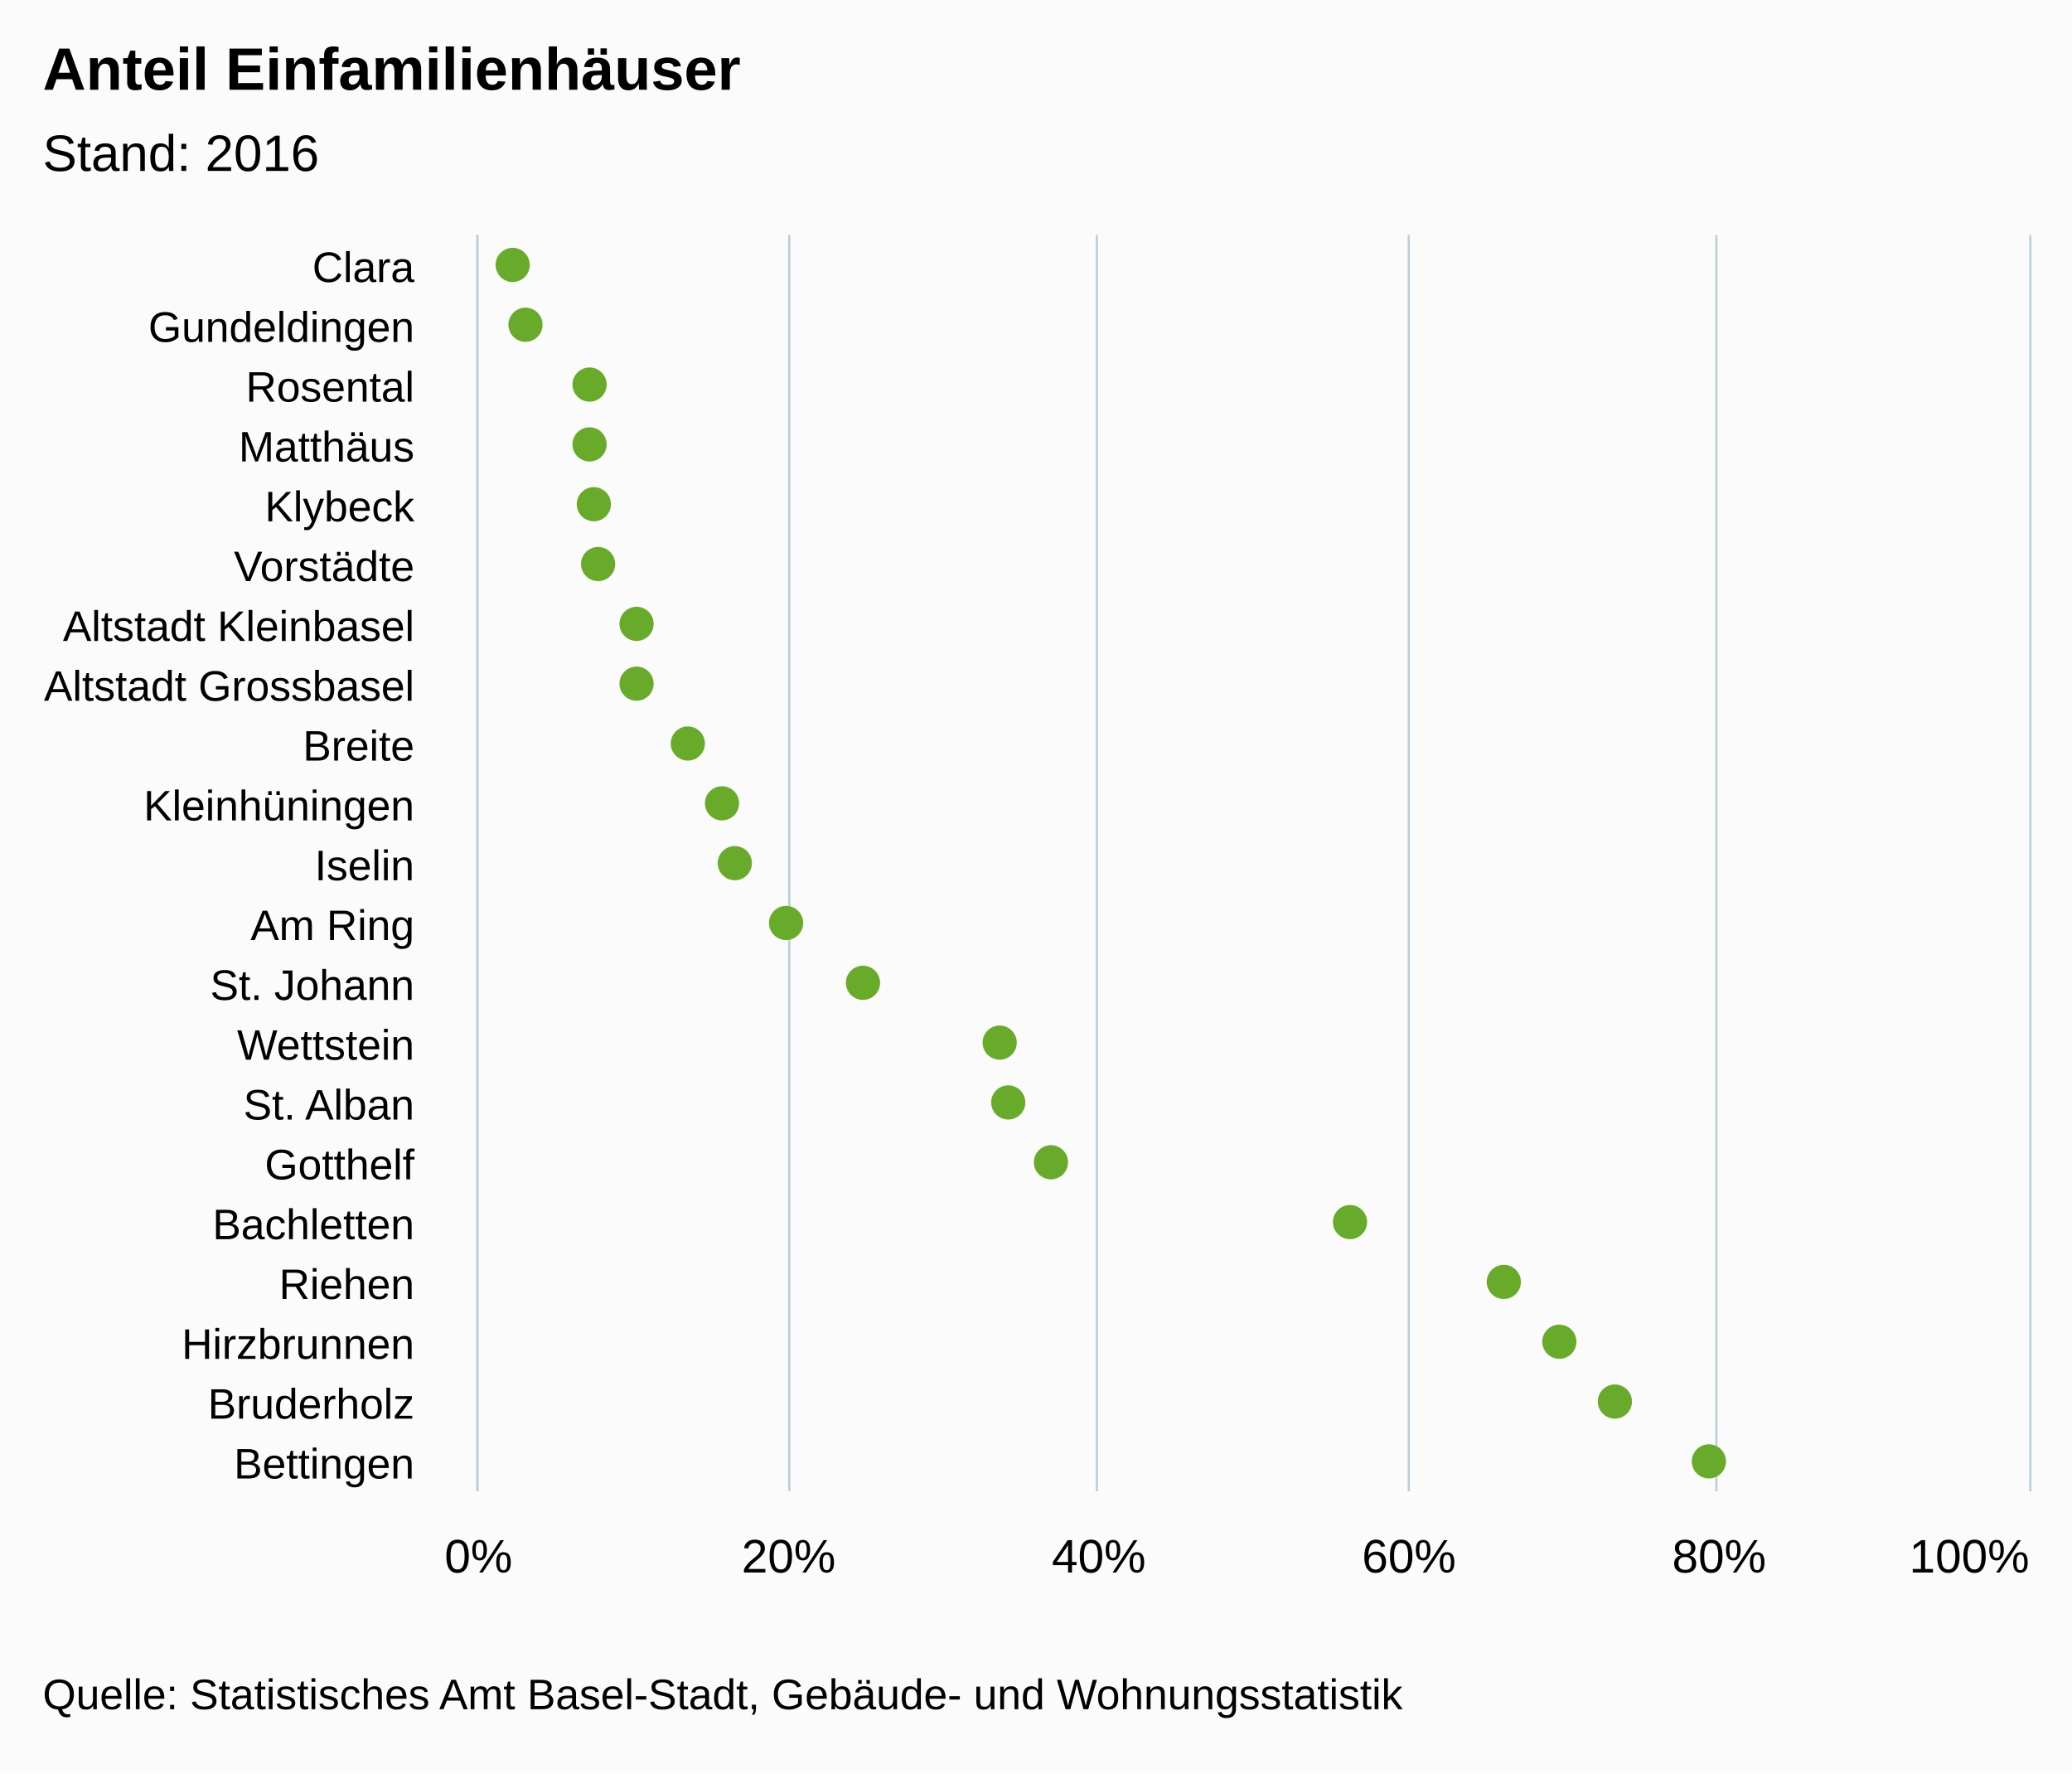
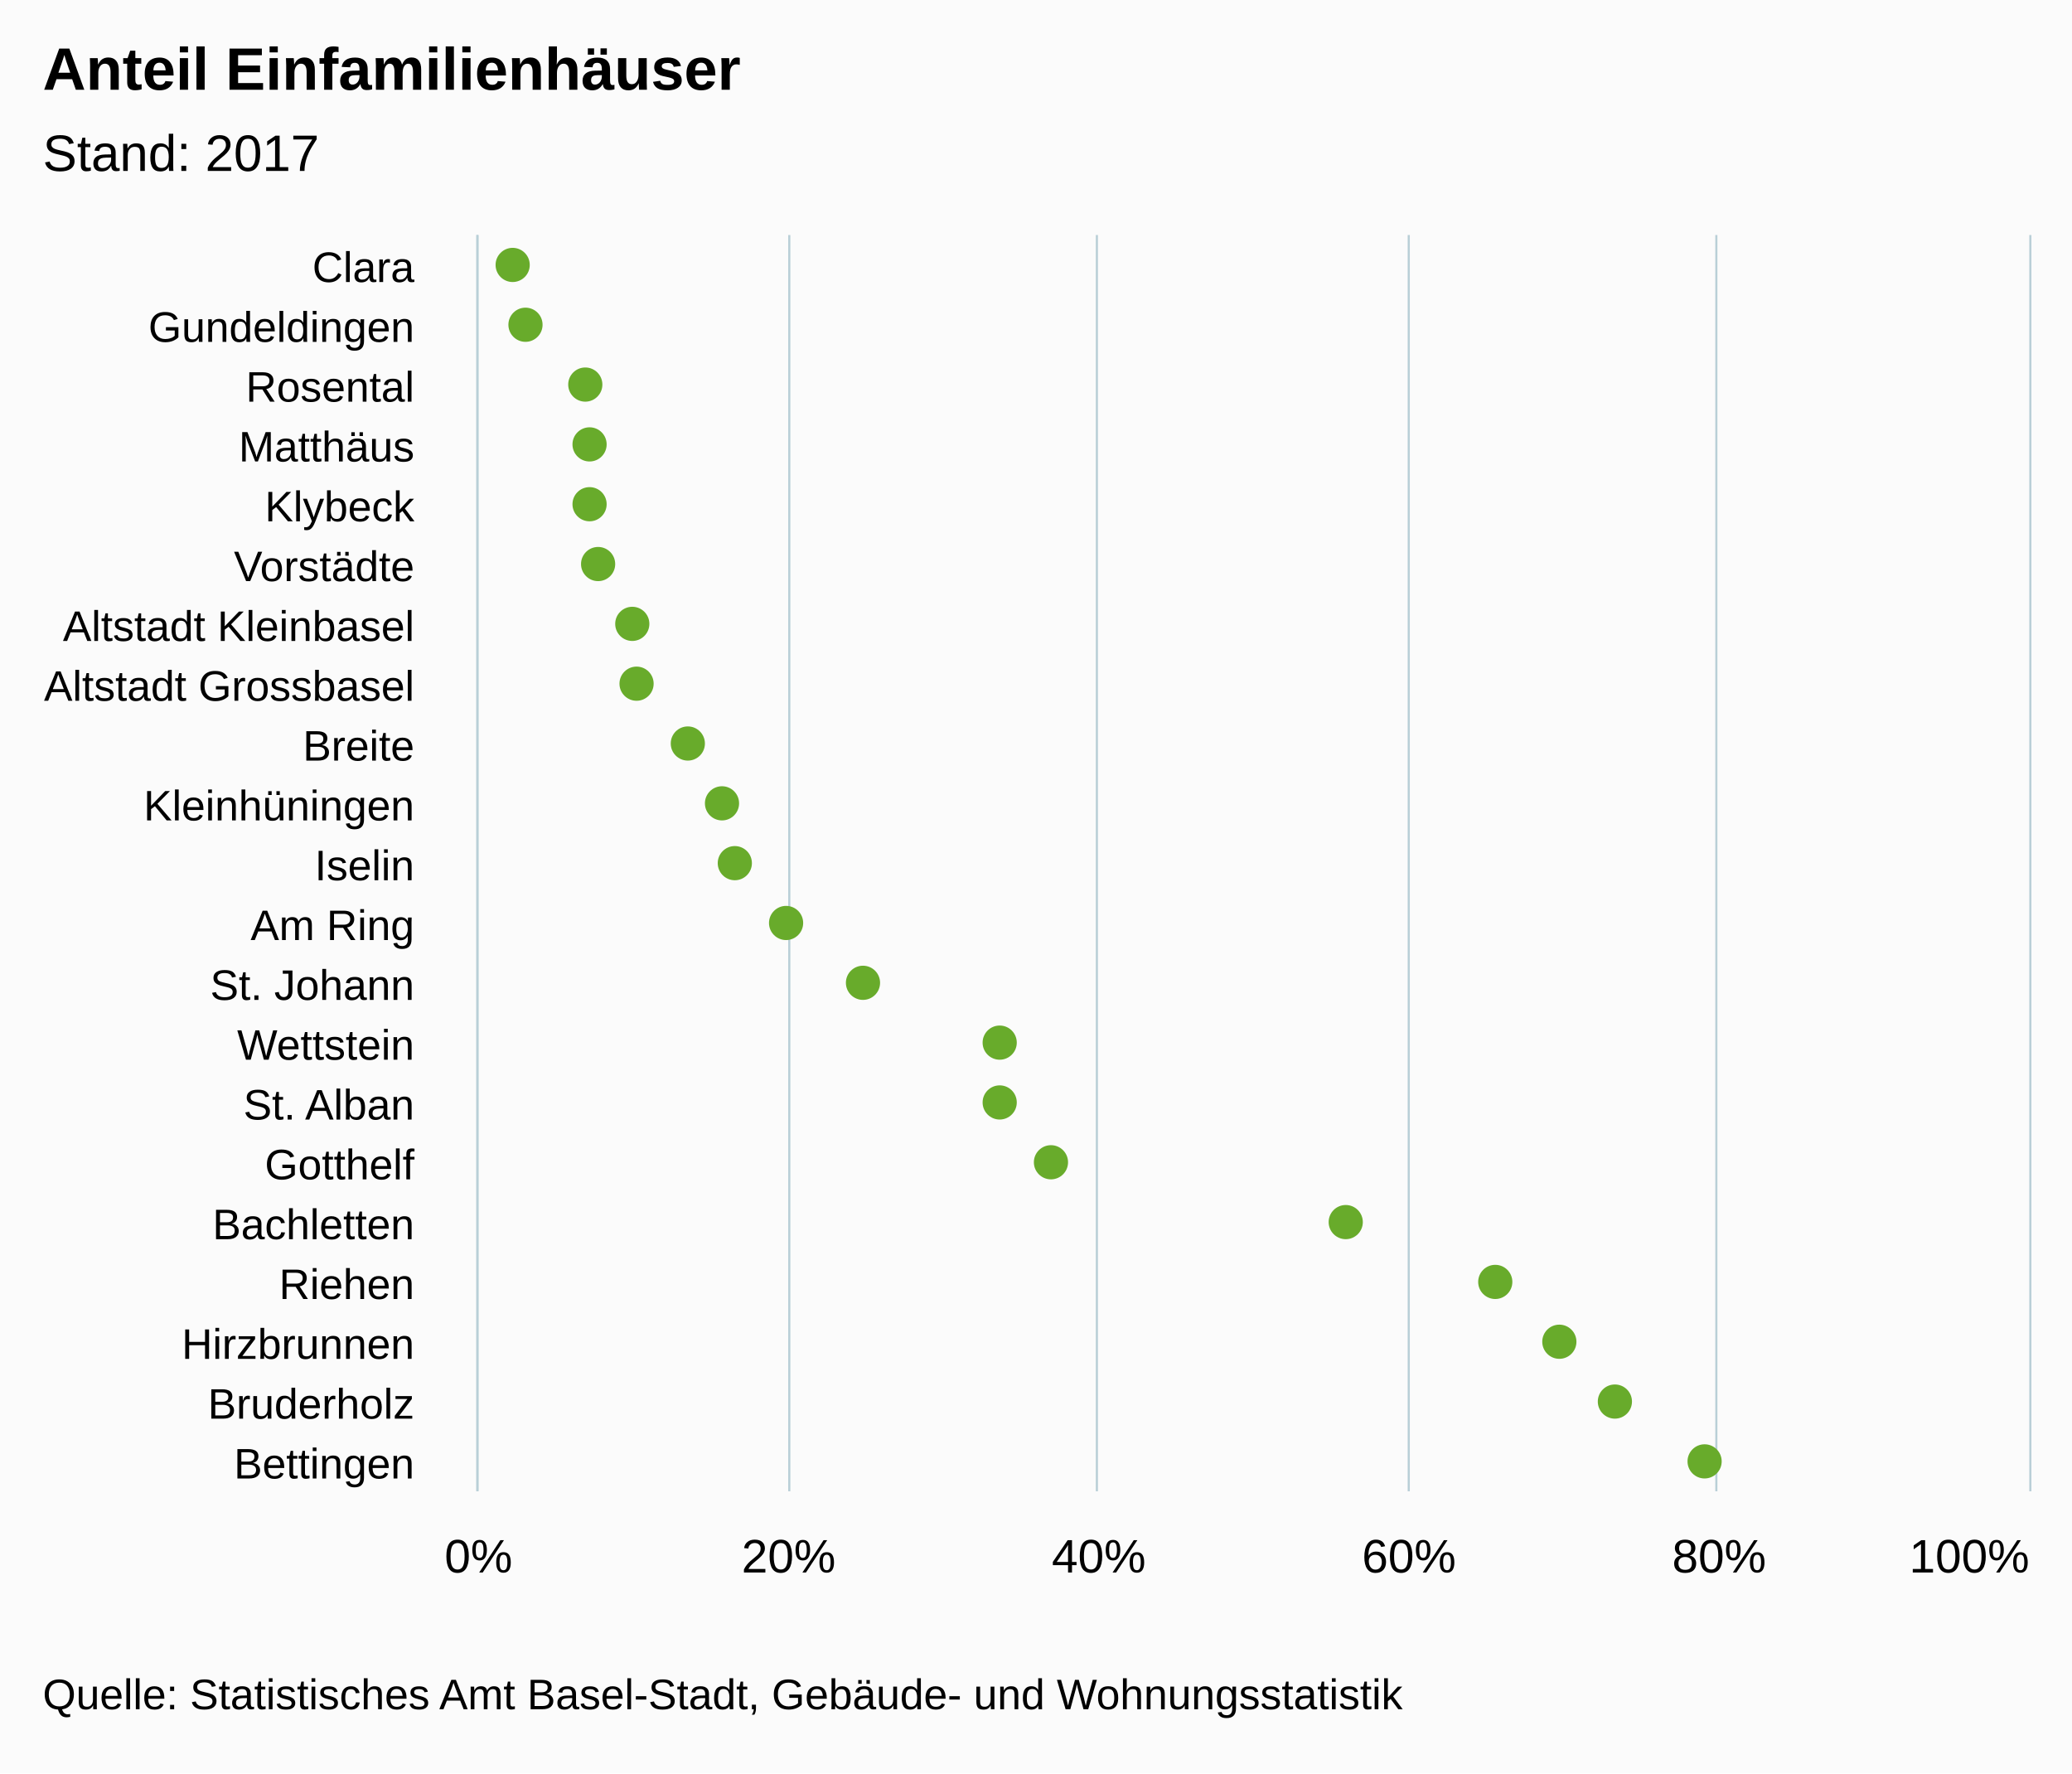
<svg xmlns="http://www.w3.org/2000/svg" version="1.1" class="highcharts-root" style="font-family:arial;font-size:12px;" viewBox="0 0 485 415">
  <defs>
    <clipPath>
      <rect x="0" y="0" width="294" height="363" fill="none" />
    </clipPath>
    <clipPath id="a">
      <rect x="0" y="0" width="294" height="363" fill="none" />
    </clipPath>
  </defs>
  <rect fill="#fbfbfb" class="highcharts-background" x="0" y="0" width="485" height="415" rx="0" ry="0" />
  <rect fill="none" class="highcharts-plot-background" x="112" y="55" width="363" height="294" />
  <g class="highcharts-pane-group" />
  <g class="highcharts-grid highcharts-xaxis-grid ">
    <path fill="none" class="highcharts-grid-line" d="M 112 69.5 L 475 69.5" opacity="1" />
    <path fill="none" class="highcharts-grid-line" d="M 112 83.5 L 475 83.5" opacity="1" />
    <path fill="none" class="highcharts-grid-line" d="M 112 97.5 L 475 97.5" opacity="1" />
    <path fill="none" class="highcharts-grid-line" d="M 112 111.5 L 475 111.5" opacity="1" />
    <path fill="none" class="highcharts-grid-line" d="M 112 125.5 L 475 125.5" opacity="1" />
    <path fill="none" class="highcharts-grid-line" d="M 112 139.5 L 475 139.5" opacity="1" />
    <path fill="none" class="highcharts-grid-line" d="M 112 153.5 L 475 153.5" opacity="1" />
    <path fill="none" class="highcharts-grid-line" d="M 112 167.5 L 475 167.5" opacity="1" />
    <path fill="none" class="highcharts-grid-line" d="M 112 181.5 L 475 181.5" opacity="1" />
    <path fill="none" class="highcharts-grid-line" d="M 112 195.5 L 475 195.5" opacity="1" />
    <path fill="none" class="highcharts-grid-line" d="M 112 209.5 L 475 209.5" opacity="1" />
    <path fill="none" class="highcharts-grid-line" d="M 112 223.5 L 475 223.5" opacity="1" />
    <path fill="none" class="highcharts-grid-line" d="M 112 237.5 L 475 237.5" opacity="1" />
    <path fill="none" class="highcharts-grid-line" d="M 112 251.5 L 475 251.5" opacity="1" />
    <path fill="none" class="highcharts-grid-line" d="M 112 265.5 L 475 265.5" opacity="1" />
    <path fill="none" class="highcharts-grid-line" d="M 112 279.5 L 475 279.5" opacity="1" />
    <path fill="none" class="highcharts-grid-line" d="M 112 293.5 L 475 293.5" opacity="1" />
    <path fill="none" class="highcharts-grid-line" d="M 112 307.5 L 475 307.5" opacity="1" />
    <path fill="none" class="highcharts-grid-line" d="M 112 321.5 L 475 321.5" opacity="1" />
    <path fill="none" class="highcharts-grid-line" d="M 112 335.5 L 475 335.5" opacity="1" />
    <path fill="none" class="highcharts-grid-line" d="M 112 349.5 L 475 349.5" opacity="1" />
    <path fill="none" class="highcharts-grid-line" d="M 112 55.5 L 475 55.5" opacity="1" />
  </g>
  <g class="highcharts-grid highcharts-yaxis-grid ">
    <path fill="none" stroke="#B9CFD7" stroke-width="0.5" class="highcharts-grid-line" d="M 111.75 55 L 111.75 349" opacity="1" />
    <path fill="none" stroke="#B9CFD7" stroke-width="0.5" class="highcharts-grid-line" d="M 184.75 55 L 184.75 349" opacity="1" />
    <path fill="none" stroke="#B9CFD7" stroke-width="0.5" class="highcharts-grid-line" d="M 256.75 55 L 256.75 349" opacity="1" />
    <path fill="none" stroke="#B9CFD7" stroke-width="0.5" class="highcharts-grid-line" d="M 329.75 55 L 329.75 349" opacity="1" />
    <path fill="none" stroke="#B9CFD7" stroke-width="0.5" class="highcharts-grid-line" d="M 401.75 55 L 401.75 349" opacity="1" />
    <path fill="none" stroke="#B9CFD7" stroke-width="0.5" class="highcharts-grid-line" d="M 475.25 55 L 475.25 349" opacity="1" />
  </g>
  <rect fill="none" class="highcharts-plot-border" x="112" y="55" width="363" height="294" />
  <g class="highcharts-axis highcharts-xaxis ">
    <path fill="none" class="highcharts-axis-line" stroke="#B9CFD7" stroke-width="0.5" d="M 111.75 55 L 111.75 349" />
  </g>
  <g class="highcharts-axis highcharts-yaxis ">
    <path fill="none" class="highcharts-axis-line" d="M 112 349 L 475 349" />
  </g>
  <g class="highcharts-series-group">
    <g class="highcharts-series highcharts-series-0 highcharts-scatter-series highcharts-color-undefined " transform="translate(475,349) rotate(90) scale(-1,1) scale(1 1)" clip-path="url(#a)" />
    <g class="highcharts-markers highcharts-series-0 highcharts-scatter-series highcharts-color-undefined " transform="translate(475,349) rotate(90) scale(-1,1) scale(1 1)" clip-path="none">
      <path fill="#68AB2B" d="M 291 355 A 4 4 0 1 1 291 354.996 Z" class="highcharts-point" />
      <path fill="#68AB2B" d="M 277 352 A 4 4 0 1 1 277 351.996 Z" class="highcharts-point" />
-       <path fill="#68AB2B" d="M 263 337 A 4 4 0 1 1 263 336.996 Z" class="highcharts-point" />
+       <path fill="#68AB2B" d="M 263 338 A 4 4 0 1 1 263 337.996 Z" class="highcharts-point" />
      <path fill="#68AB2B" d="M 249 337 A 4 4 0 1 1 249 336.996 Z" class="highcharts-point" />
-       <path fill="#68AB2B" d="M 235 336 A 4 4 0 1 1 235 335.996 Z" class="highcharts-point" />
+       <path fill="#68AB2B" d="M 235 337 A 4 4 0 1 1 235 336.996 Z" class="highcharts-point" />
      <path fill="#68AB2B" d="M 221 335 A 4 4 0 1 1 221 334.996 Z" class="highcharts-point" />
-       <path fill="#68AB2B" d="M 207 326 A 4 4 0 1 1 207 325.996 Z" class="highcharts-point" />
+       <path fill="#68AB2B" d="M 207 327 A 4 4 0 1 1 207 326.996 Z" class="highcharts-point" />
      <path fill="#68AB2B" d="M 193 326 A 4 4 0 1 1 193 325.996 Z" class="highcharts-point" />
      <path fill="#68AB2B" d="M 179 314 A 4 4 0 1 1 179 313.996 Z" class="highcharts-point" />
      <path fill="#68AB2B" d="M 165 306 A 4 4 0 1 1 165 305.996 Z" class="highcharts-point" />
      <path fill="#68AB2B" d="M 151 303 A 4 4 0 1 1 151 302.996 Z" class="highcharts-point" />
      <path fill="#68AB2B" d="M 137 291 A 4 4 0 1 1 137 290.996 Z" class="highcharts-point" />
      <path fill="#68AB2B" d="M 123 273 A 4 4 0 1 1 123 272.996 Z" class="highcharts-point" />
      <path fill="#68AB2B" d="M 109 241 A 4 4 0 1 1 109 240.996 Z" class="highcharts-point" />
-       <path fill="#68AB2B" d="M 95 239 A 4 4 0 1 1 95 238.996 Z" class="highcharts-point" />
+       <path fill="#68AB2B" d="M 95 241 A 4 4 0 1 1 95 240.996 Z" class="highcharts-point" />
      <path fill="#68AB2B" d="M 81 229 A 4 4 0 1 1 81 228.996 Z" class="highcharts-point" />
-       <path fill="#68AB2B" d="M 67 159 A 4 4 0 1 1 67 158.996 Z" class="highcharts-point" />
-       <path fill="#68AB2B" d="M 53 123 A 4 4 0 1 1 53 122.996 Z" class="highcharts-point" />
+       <path fill="#68AB2B" d="M 67 160 A 4 4 0 1 1 67 159.996 Z" class="highcharts-point" />
+       <path fill="#68AB2B" d="M 53 125 A 4 4 0 1 1 53 124.996 Z" class="highcharts-point" />
      <path fill="#68AB2B" d="M 39 110 A 4 4 0 1 1 39 109.996 Z" class="highcharts-point" />
      <path fill="#68AB2B" d="M 25 97 A 4 4 0 1 1 25 96.996 Z" class="highcharts-point" />
-       <path fill="#68AB2B" d="M 11 75 A 4 4 0 1 1 11 74.996 Z" class="highcharts-point" />
+       <path fill="#68AB2B" d="M 11 76 A 4 4 0 1 1 11 75.996 Z" class="highcharts-point" />
    </g>
    <g class="highcharts-series highcharts-series-1 highcharts-scatter-series highcharts-color-0 " visibility="hidden" transform="translate(475,349) rotate(90) scale(-1,1) scale(1 1)" clip-path="url(#a)" />
    <g class="highcharts-markers highcharts-series-1 highcharts-scatter-series highcharts-color-0 " visibility="hidden" transform="translate(475,349) rotate(90) scale(-1,1) scale(1 1)" clip-path="none" />
  </g>
  <text x="10" text-anchor="start" class="highcharts-title" style="color:#000000;font-size:14px;font-weight:bold;font-family:arial;fill:#000000;" y="21">
    <tspan>Anteil Einfamilienhäuser</tspan>
  </text>
  <text x="10" text-anchor="start" class="highcharts-subtitle" style="color:#000000;font-size:12px;font-weight:normal;font-family:arial;fill:#000000;" y="40">
-     <tspan>Stand: 2016</tspan>
+     <tspan>Stand: 2017</tspan>
  </text>
  <g class="highcharts-axis-labels highcharts-xaxis-labels ">
    <text x="97" style="color:#000000;cursor:default;font-size:10px;fill:#000000;" text-anchor="end" transform="translate(0,0)" y="66" opacity="1">
      <tspan>Clara</tspan>
    </text>
    <text x="97" style="color:#000000;cursor:default;font-size:10px;fill:#000000;" text-anchor="end" transform="translate(0,0)" y="80" opacity="1">
      <tspan>Gundeldingen</tspan>
    </text>
    <text x="97" style="color:#000000;cursor:default;font-size:10px;fill:#000000;" text-anchor="end" transform="translate(0,0)" y="94" opacity="1">
      <tspan>Rosental</tspan>
    </text>
    <text x="97" style="color:#000000;cursor:default;font-size:10px;fill:#000000;" text-anchor="end" transform="translate(0,0)" y="108" opacity="1">
      <tspan>Matthäus</tspan>
    </text>
    <text x="97" style="color:#000000;cursor:default;font-size:10px;fill:#000000;" text-anchor="end" transform="translate(0,0)" y="122" opacity="1">
      <tspan>Klybeck</tspan>
    </text>
    <text x="97" style="color:#000000;cursor:default;font-size:10px;fill:#000000;" text-anchor="end" transform="translate(0,0)" y="136" opacity="1">
      <tspan>Vorstädte</tspan>
    </text>
    <text x="97" style="color:#000000;cursor:default;font-size:10px;fill:#000000;" text-anchor="end" transform="translate(0,0)" y="150" opacity="1">
      <tspan>Altstadt Kleinbasel</tspan>
    </text>
    <text x="97" style="color:#000000;cursor:default;font-size:10px;fill:#000000;" text-anchor="end" transform="translate(0,0)" y="164" opacity="1">
      <tspan>Altstadt Grossbasel</tspan>
    </text>
    <text x="97" style="color:#000000;cursor:default;font-size:10px;fill:#000000;" text-anchor="end" transform="translate(0,0)" y="178" opacity="1">
      <tspan>Breite</tspan>
    </text>
    <text x="97" style="color:#000000;cursor:default;font-size:10px;fill:#000000;" text-anchor="end" transform="translate(0,0)" y="192" opacity="1">
      <tspan>Kleinhüningen</tspan>
    </text>
    <text x="97" style="color:#000000;cursor:default;font-size:10px;fill:#000000;" text-anchor="end" transform="translate(0,0)" y="206" opacity="1">
      <tspan>Iselin</tspan>
    </text>
    <text x="97" style="color:#000000;cursor:default;font-size:10px;fill:#000000;" text-anchor="end" transform="translate(0,0)" y="220" opacity="1">
      <tspan>Am Ring</tspan>
    </text>
    <text x="97" style="color:#000000;cursor:default;font-size:10px;fill:#000000;" text-anchor="end" transform="translate(0,0)" y="234" opacity="1">
      <tspan>St. Johann</tspan>
    </text>
    <text x="97" style="color:#000000;cursor:default;font-size:10px;fill:#000000;" text-anchor="end" transform="translate(0,0)" y="248" opacity="1">
      <tspan>Wettstein</tspan>
    </text>
    <text x="97" style="color:#000000;cursor:default;font-size:10px;fill:#000000;" text-anchor="end" transform="translate(0,0)" y="262" opacity="1">
      <tspan>St. Alban</tspan>
    </text>
    <text x="97" style="color:#000000;cursor:default;font-size:10px;fill:#000000;" text-anchor="end" transform="translate(0,0)" y="276" opacity="1">
      <tspan>Gotthelf</tspan>
    </text>
    <text x="97" style="color:#000000;cursor:default;font-size:10px;fill:#000000;" text-anchor="end" transform="translate(0,0)" y="290" opacity="1">
      <tspan>Bachletten</tspan>
    </text>
    <text x="97" style="color:#000000;cursor:default;font-size:10px;fill:#000000;" text-anchor="end" transform="translate(0,0)" y="304" opacity="1">
      <tspan>Riehen</tspan>
    </text>
    <text x="97" style="color:#000000;cursor:default;font-size:10px;fill:#000000;" text-anchor="end" transform="translate(0,0)" y="318" opacity="1">
      <tspan>Hirzbrunnen</tspan>
    </text>
    <text x="97" style="color:#000000;cursor:default;font-size:10px;fill:#000000;" text-anchor="end" transform="translate(0,0)" y="332" opacity="1">
      <tspan>Bruderholz</tspan>
    </text>
    <text x="97" style="color:#000000;cursor:default;font-size:10px;fill:#000000;" text-anchor="end" transform="translate(0,0)" y="346" opacity="1">
      <tspan>Bettingen</tspan>
    </text>
  </g>
  <g class="highcharts-axis-labels highcharts-yaxis-labels ">
    <text x="112" style="color:#000000;cursor:default;font-size:11px;fill:#000000;" text-anchor="middle" transform="translate(0,0)" y="368" opacity="1">
      <tspan>0%</tspan>
    </text>
    <text x="184.6" style="color:#000000;cursor:default;font-size:11px;fill:#000000;" text-anchor="middle" transform="translate(0,0)" y="368" opacity="1">
      <tspan>20%</tspan>
    </text>
    <text x="257.2" style="color:#000000;cursor:default;font-size:11px;fill:#000000;" text-anchor="middle" transform="translate(0,0)" y="368" opacity="1">
      <tspan>40%</tspan>
    </text>
    <text x="329.8" style="color:#000000;cursor:default;font-size:11px;fill:#000000;" text-anchor="middle" transform="translate(0,0)" y="368" opacity="1">
      <tspan>60%</tspan>
    </text>
    <text x="402.4" style="color:#000000;cursor:default;font-size:11px;fill:#000000;" text-anchor="middle" transform="translate(0,0)" y="368" opacity="1">
      <tspan>80%</tspan>
    </text>
    <text x="460.953" style="color:#000000;cursor:default;font-size:11px;fill:#000000;" text-anchor="middle" transform="translate(0,0)" y="368" opacity="1">
      <tspan>100%</tspan>
    </text>
  </g>
  <text x="10" class="highcharts-credits" text-anchor="start" style="cursor:default;color:#000000;font-size:10px;fill:#000000;" y="400">
    <tspan>Quelle: Statistisches Amt Basel-Stadt, Gebäude- und Wohnungsstatistik</tspan>
  </text>
</svg>
